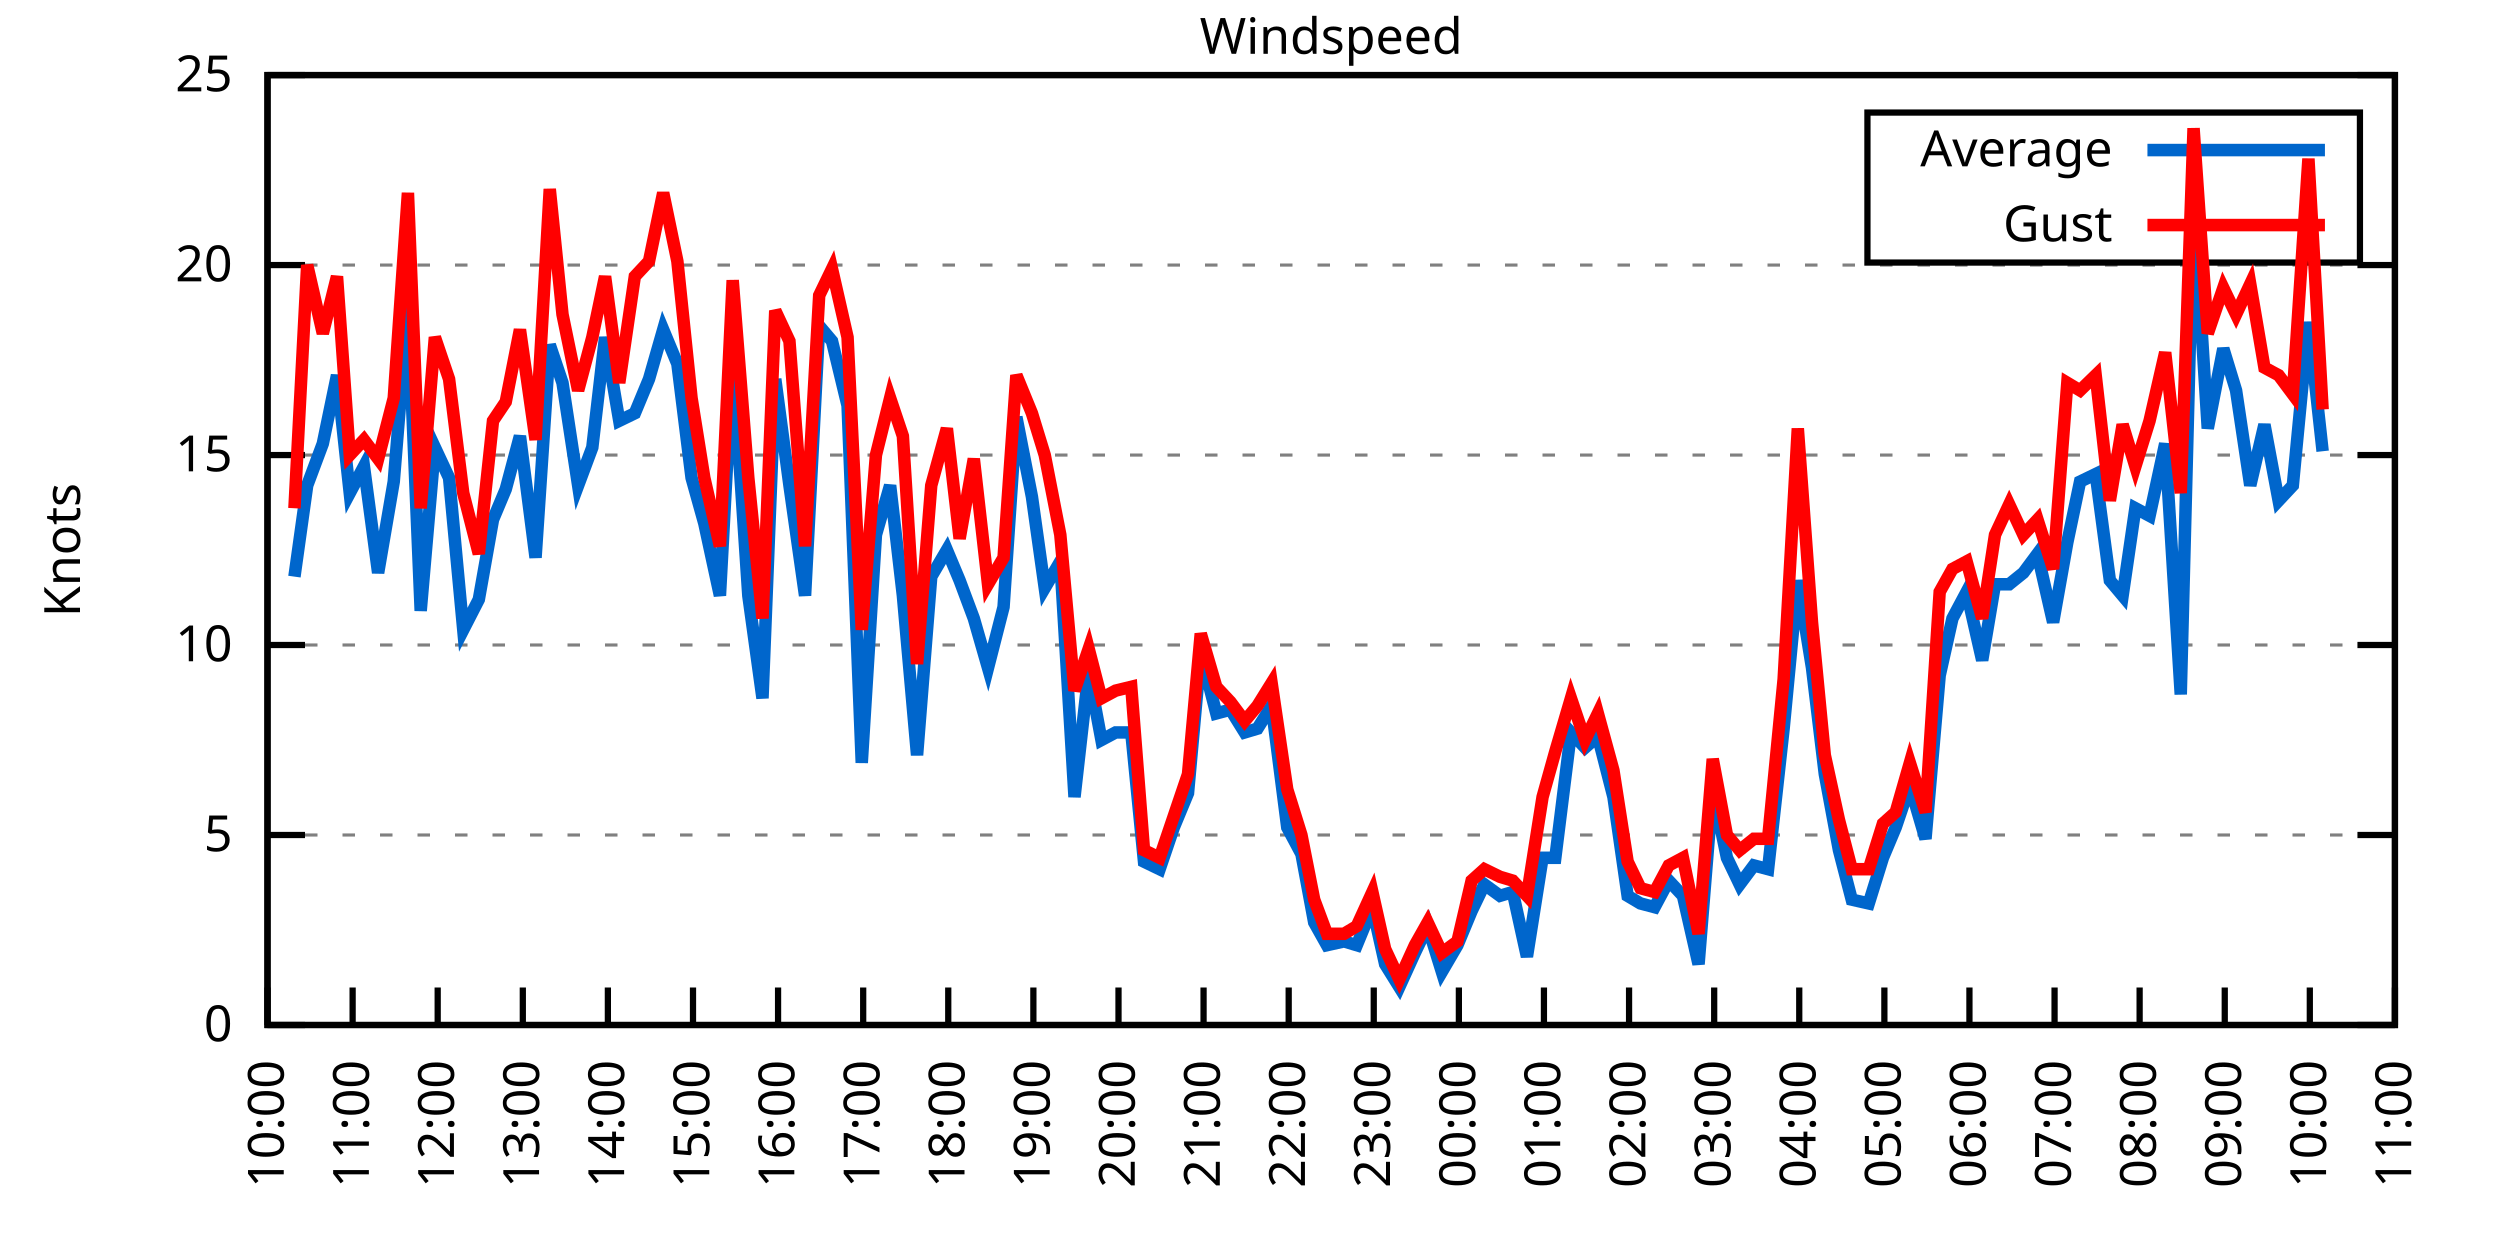
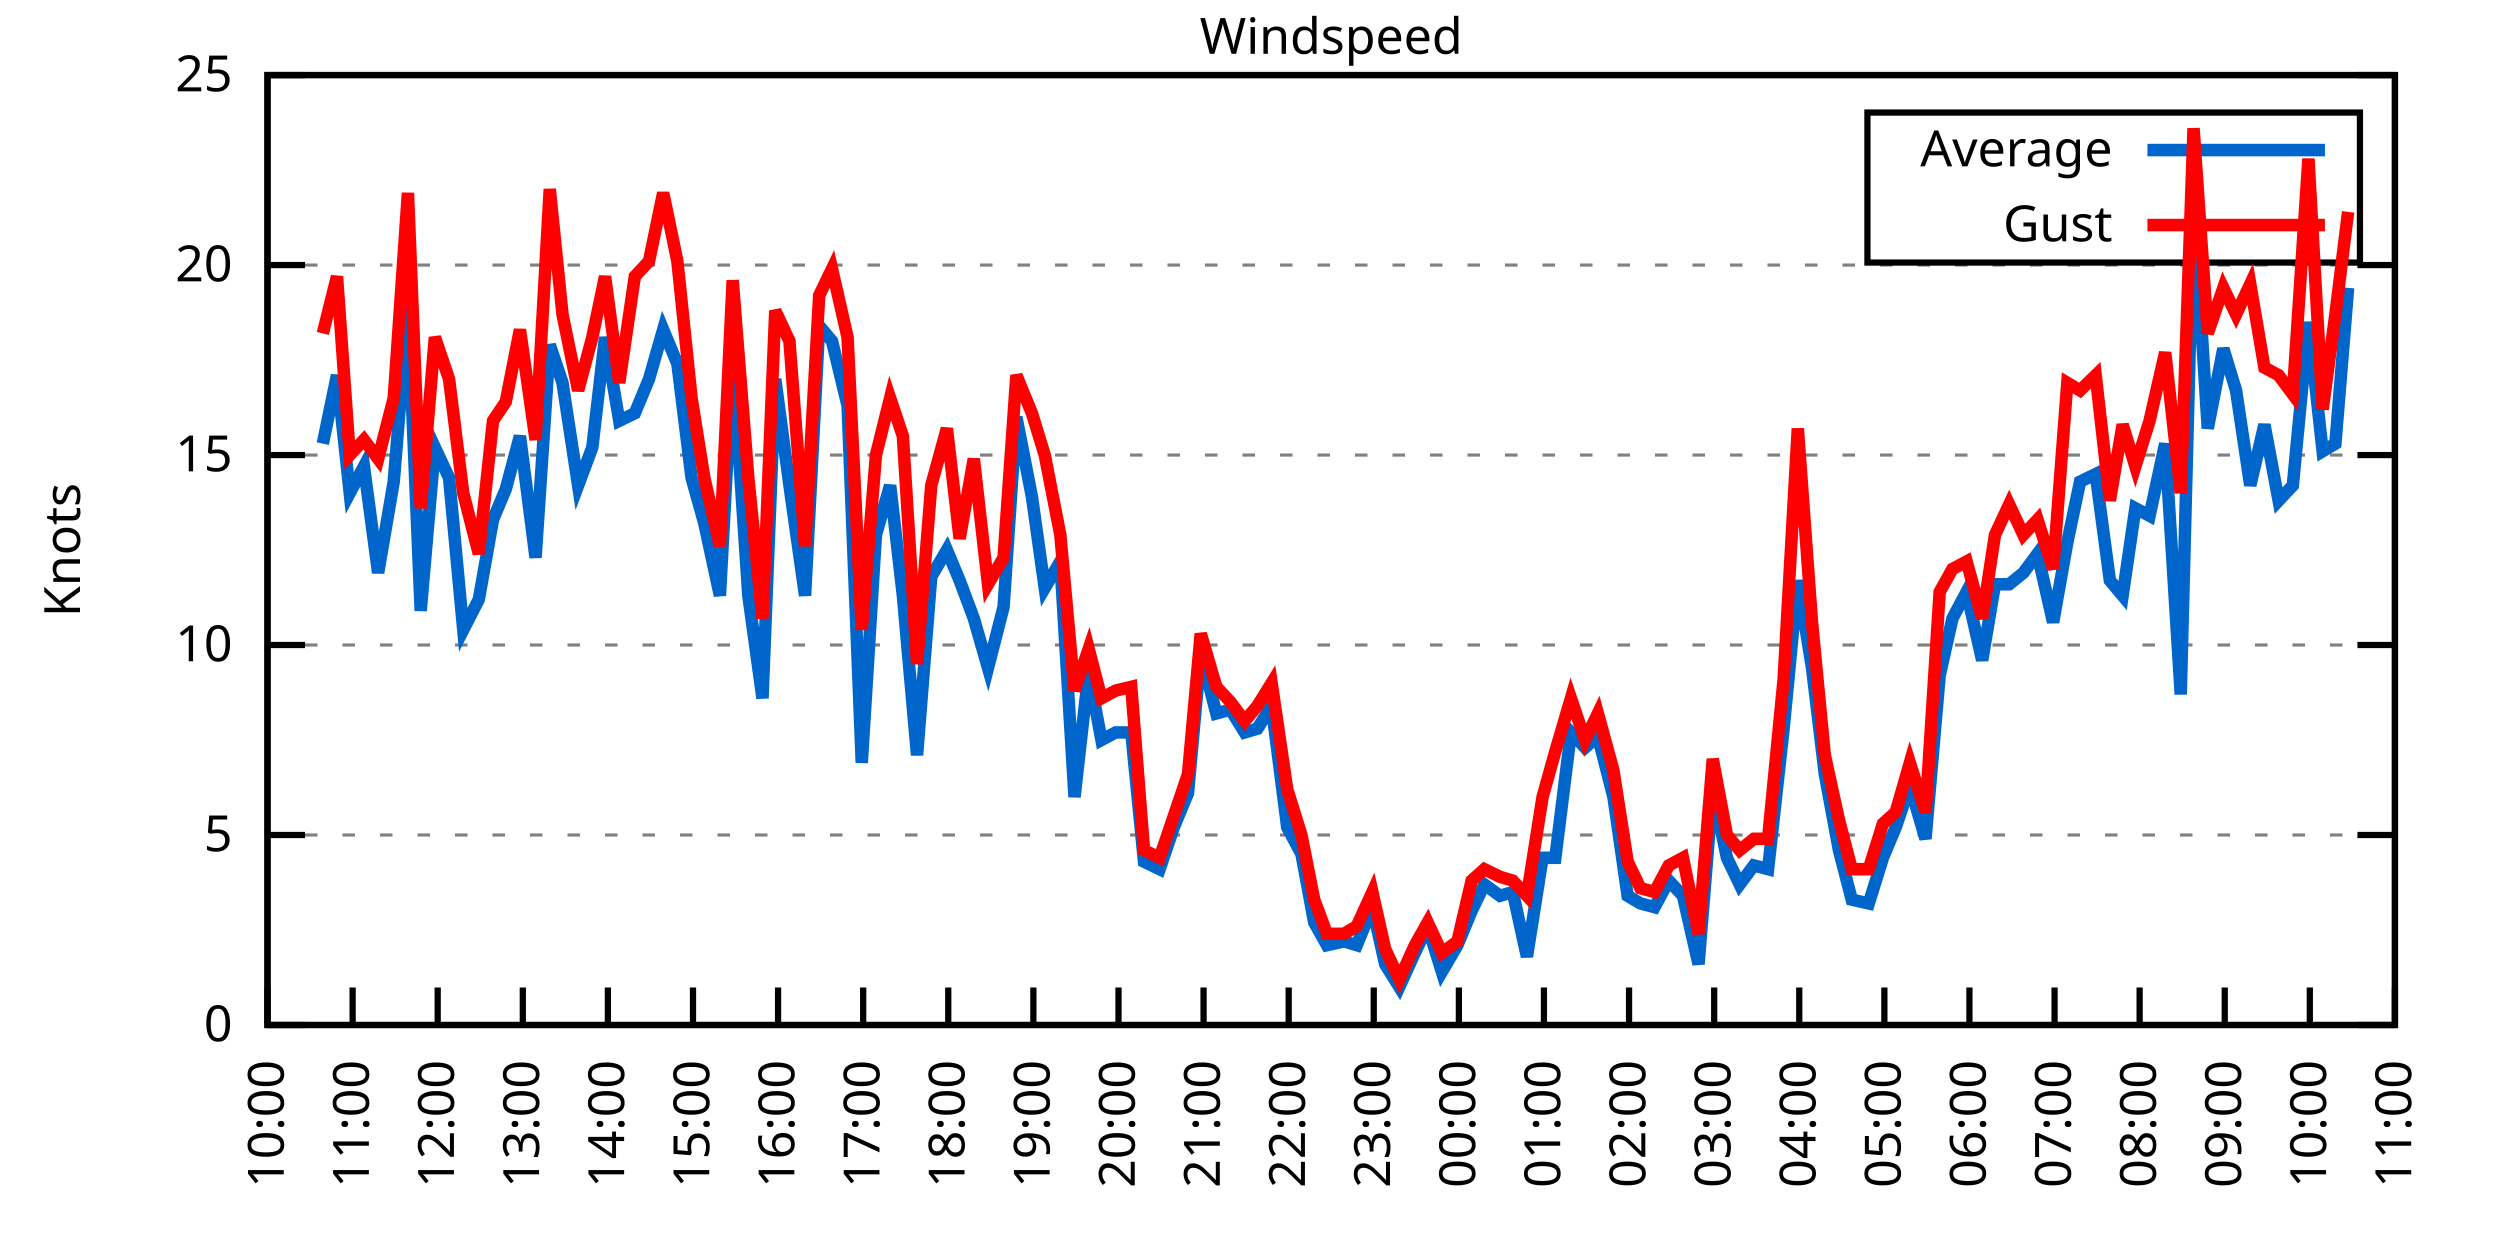
<svg xmlns="http://www.w3.org/2000/svg" xmlns:xlink="http://www.w3.org/1999/xlink" width="400" height="200" viewBox="0 0 400 200">
  <g id="gnuplot_canvas">
    <rect x="0" y="0" width="400" height="200" fill="none" />
    <defs>
      <circle id="gpDot" r="0.5" stroke-width="0.5" stroke="currentColor" />
      <path id="gpPt0" stroke-width="0.333" stroke="currentColor" d="M-1,0 h2 M0,-1 v2" />
      <path id="gpPt1" stroke-width="0.333" stroke="currentColor" d="M-1,-1 L1,1 M1,-1 L-1,1" />
      <path id="gpPt2" stroke-width="0.333" stroke="currentColor" d="M-1,0 L1,0 M0,-1 L0,1 M-1,-1 L1,1 M-1,1 L1,-1" />
      <rect id="gpPt3" stroke-width="0.333" stroke="currentColor" x="-1" y="-1" width="2" height="2" />
      <rect id="gpPt4" stroke-width="0.333" stroke="currentColor" fill="currentColor" x="-1" y="-1" width="2" height="2" />
      <circle id="gpPt5" stroke-width="0.333" stroke="currentColor" cx="0" cy="0" r="1" />
      <use xlink:href="#gpPt5" id="gpPt6" fill="currentColor" stroke="none" />
      <path id="gpPt7" stroke-width="0.333" stroke="currentColor" d="M0,-1.33 L-1.33,0.67 L1.33,0.67 z" />
      <use xlink:href="#gpPt7" id="gpPt8" fill="currentColor" stroke="none" />
      <use xlink:href="#gpPt7" id="gpPt9" stroke="currentColor" transform="rotate(180)" />
      <use xlink:href="#gpPt9" id="gpPt10" fill="currentColor" stroke="none" />
      <use xlink:href="#gpPt3" id="gpPt11" stroke="currentColor" transform="rotate(45)" />
      <use xlink:href="#gpPt11" id="gpPt12" fill="currentColor" stroke="none" />
      <path id="gpPt13" stroke-width="0.333" stroke="currentColor" d="M0,1.330 L1.265,0.411 L0.782,-1.067 L-0.782,-1.076 L-1.265,0.411 z" />
      <use xlink:href="#gpPt13" id="gpPt14" fill="currentColor" stroke="none" />
      <filter id="textbox" filterUnits="objectBoundingBox" x="0" y="0" height="1" width="1">
        <feFlood flood-color="white" flood-opacity="1" result="bgnd" />
        <feComposite in="SourceGraphic" in2="bgnd" operator="atop" />
      </filter>
      <filter id="greybox" filterUnits="objectBoundingBox" x="0" y="0" height="1" width="1">
        <feFlood flood-color="lightgrey" flood-opacity="1" result="grey" />
        <feComposite in="SourceGraphic" in2="grey" operator="atop" />
      </filter>
    </defs>
    <g fill="none" color="white" stroke="currentColor" stroke-width="1.00" stroke-linecap="butt" stroke-linejoin="miter">
</g>
    <g fill="none" color="black" stroke="currentColor" stroke-width="1.00" stroke-linecap="butt" stroke-linejoin="miter">
      <g stroke="none" shape-rendering="crispEdges">
        <polygon fill="rgb(255, 255, 255)" points="42.80,164.00 383.18,164.00 383.18,12.02 42.80,12.02 " />
      </g>
    </g>
    <g fill="none" color="black" stroke="currentColor" stroke-width="1.00" stroke-linecap="butt" stroke-linejoin="miter">
</g>
    <g fill="none" color="black" stroke="black" stroke-width="0.50" stroke-linecap="butt" stroke-linejoin="miter">
</g>
    <g fill="none" color="gray" stroke="currentColor" stroke-width="0.50" stroke-linecap="butt" stroke-linejoin="miter">
      <path stroke="gray" stroke-dasharray="2,4" class="gridline" d="M42.80,164.00 L383.19,164.00  " />
    </g>
    <g fill="none" color="gray" stroke="gray" stroke-width="1.00" stroke-linecap="butt" stroke-linejoin="miter">
</g>
    <g fill="none" color="black" stroke="currentColor" stroke-width="1.00" stroke-linecap="butt" stroke-linejoin="miter">
      <path stroke="black" d="M42.80,164.00 L48.80,164.00 M383.19,164.00 L377.19,164.00  " />
      <g transform="translate(37.20,166.60)" stroke="none" fill="black" font-family="Sans" font-size="8.00" text-anchor="end">
        <text>
          <tspan font-family="Sans"> 0</tspan>
        </text>
      </g>
    </g>
    <g fill="none" color="black" stroke="currentColor" stroke-width="1.00" stroke-linecap="butt" stroke-linejoin="miter">
</g>
    <g fill="none" color="black" stroke="black" stroke-width="0.50" stroke-linecap="butt" stroke-linejoin="miter">
</g>
    <g fill="none" color="gray" stroke="currentColor" stroke-width="0.50" stroke-linecap="butt" stroke-linejoin="miter">
      <path stroke="gray" stroke-dasharray="2,4" class="gridline" d="M42.80,133.60 L383.19,133.60  " />
    </g>
    <g fill="none" color="gray" stroke="gray" stroke-width="1.00" stroke-linecap="butt" stroke-linejoin="miter">
</g>
    <g fill="none" color="black" stroke="currentColor" stroke-width="1.00" stroke-linecap="butt" stroke-linejoin="miter">
      <path stroke="black" d="M42.80,133.60 L48.80,133.60 M383.19,133.60 L377.19,133.60  " />
      <g transform="translate(37.20,136.20)" stroke="none" fill="black" font-family="Sans" font-size="8.00" text-anchor="end">
        <text>
          <tspan font-family="Sans"> 5</tspan>
        </text>
      </g>
    </g>
    <g fill="none" color="black" stroke="currentColor" stroke-width="1.00" stroke-linecap="butt" stroke-linejoin="miter">
</g>
    <g fill="none" color="black" stroke="black" stroke-width="0.50" stroke-linecap="butt" stroke-linejoin="miter">
</g>
    <g fill="none" color="gray" stroke="currentColor" stroke-width="0.50" stroke-linecap="butt" stroke-linejoin="miter">
      <path stroke="gray" stroke-dasharray="2,4" class="gridline" d="M42.80,103.20 L383.19,103.20  " />
    </g>
    <g fill="none" color="gray" stroke="gray" stroke-width="1.00" stroke-linecap="butt" stroke-linejoin="miter">
</g>
    <g fill="none" color="black" stroke="currentColor" stroke-width="1.00" stroke-linecap="butt" stroke-linejoin="miter">
      <path stroke="black" d="M42.80,103.20 L48.80,103.20 M383.19,103.20 L377.19,103.20  " />
      <g transform="translate(37.20,105.80)" stroke="none" fill="black" font-family="Sans" font-size="8.00" text-anchor="end">
        <text>
          <tspan font-family="Sans"> 10</tspan>
        </text>
      </g>
    </g>
    <g fill="none" color="black" stroke="currentColor" stroke-width="1.00" stroke-linecap="butt" stroke-linejoin="miter">
</g>
    <g fill="none" color="black" stroke="black" stroke-width="0.50" stroke-linecap="butt" stroke-linejoin="miter">
</g>
    <g fill="none" color="gray" stroke="currentColor" stroke-width="0.50" stroke-linecap="butt" stroke-linejoin="miter">
      <path stroke="gray" stroke-dasharray="2,4" class="gridline" d="M42.80,72.81 L383.19,72.81  " />
    </g>
    <g fill="none" color="gray" stroke="gray" stroke-width="1.00" stroke-linecap="butt" stroke-linejoin="miter">
</g>
    <g fill="none" color="black" stroke="currentColor" stroke-width="1.00" stroke-linecap="butt" stroke-linejoin="miter">
      <path stroke="black" d="M42.80,72.81 L48.80,72.81 M383.19,72.81 L377.19,72.81  " />
      <g transform="translate(37.20,75.41)" stroke="none" fill="black" font-family="Sans" font-size="8.00" text-anchor="end">
        <text>
          <tspan font-family="Sans"> 15</tspan>
        </text>
      </g>
    </g>
    <g fill="none" color="black" stroke="currentColor" stroke-width="1.00" stroke-linecap="butt" stroke-linejoin="miter">
</g>
    <g fill="none" color="black" stroke="black" stroke-width="0.50" stroke-linecap="butt" stroke-linejoin="miter">
</g>
    <g fill="none" color="gray" stroke="currentColor" stroke-width="0.50" stroke-linecap="butt" stroke-linejoin="miter">
      <path stroke="gray" stroke-dasharray="2,4" class="gridline" d="M42.80,42.41 L383.19,42.41  " />
    </g>
    <g fill="none" color="gray" stroke="gray" stroke-width="1.00" stroke-linecap="butt" stroke-linejoin="miter">
</g>
    <g fill="none" color="black" stroke="currentColor" stroke-width="1.00" stroke-linecap="butt" stroke-linejoin="miter">
      <path stroke="black" d="M42.80,42.41 L48.80,42.41 M383.19,42.41 L377.19,42.41  " />
      <g transform="translate(37.20,45.01)" stroke="none" fill="black" font-family="Sans" font-size="8.00" text-anchor="end">
        <text>
          <tspan font-family="Sans"> 20</tspan>
        </text>
      </g>
    </g>
    <g fill="none" color="black" stroke="currentColor" stroke-width="1.00" stroke-linecap="butt" stroke-linejoin="miter">
</g>
    <g fill="none" color="black" stroke="black" stroke-width="0.50" stroke-linecap="butt" stroke-linejoin="miter">
</g>
    <g fill="none" color="gray" stroke="currentColor" stroke-width="0.50" stroke-linecap="butt" stroke-linejoin="miter">
      <path stroke="gray" stroke-dasharray="2,4" class="gridline" d="M42.80,12.01 L383.19,12.01  " />
    </g>
    <g fill="none" color="gray" stroke="gray" stroke-width="1.00" stroke-linecap="butt" stroke-linejoin="miter">
</g>
    <g fill="none" color="black" stroke="currentColor" stroke-width="1.00" stroke-linecap="butt" stroke-linejoin="miter">
      <path stroke="black" d="M42.80,12.01 L48.80,12.01 M383.19,12.01 L377.19,12.01  " />
      <g transform="translate(37.20,14.61)" stroke="none" fill="black" font-family="Sans" font-size="8.00" text-anchor="end">
        <text>
          <tspan font-family="Sans"> 25</tspan>
        </text>
      </g>
    </g>
    <g fill="none" color="black" stroke="currentColor" stroke-width="1.00" stroke-linecap="butt" stroke-linejoin="miter">
      <path stroke="black" d="M42.80,164.00 L42.80,158.00  " />
      <g transform="translate(45.40,169.60) rotate(270.00)" stroke="none" fill="black" font-family="Sans" font-size="8.00" text-anchor="end">
        <text>
          <tspan font-family="Sans">10:00</tspan>
        </text>
      </g>
    </g>
    <g fill="none" color="black" stroke="currentColor" stroke-width="1.00" stroke-linecap="butt" stroke-linejoin="miter">
      <path stroke="black" d="M56.42,164.00 L56.42,158.00  " />
      <g transform="translate(59.02,169.60) rotate(270.00)" stroke="none" fill="black" font-family="Sans" font-size="8.00" text-anchor="end">
        <text>
          <tspan font-family="Sans">11:00</tspan>
        </text>
      </g>
    </g>
    <g fill="none" color="black" stroke="currentColor" stroke-width="1.00" stroke-linecap="butt" stroke-linejoin="miter">
      <path stroke="black" d="M70.03,164.00 L70.03,158.00  " />
      <g transform="translate(72.63,169.60) rotate(270.00)" stroke="none" fill="black" font-family="Sans" font-size="8.00" text-anchor="end">
        <text>
          <tspan font-family="Sans">12:00</tspan>
        </text>
      </g>
    </g>
    <g fill="none" color="black" stroke="currentColor" stroke-width="1.00" stroke-linecap="butt" stroke-linejoin="miter">
      <path stroke="black" d="M83.65,164.00 L83.65,158.00  " />
      <g transform="translate(86.25,169.60) rotate(270.00)" stroke="none" fill="black" font-family="Sans" font-size="8.00" text-anchor="end">
        <text>
          <tspan font-family="Sans">13:00</tspan>
        </text>
      </g>
    </g>
    <g fill="none" color="black" stroke="currentColor" stroke-width="1.00" stroke-linecap="butt" stroke-linejoin="miter">
      <path stroke="black" d="M97.26,164.00 L97.26,158.00  " />
      <g transform="translate(99.86,169.60) rotate(270.00)" stroke="none" fill="black" font-family="Sans" font-size="8.00" text-anchor="end">
        <text>
          <tspan font-family="Sans">14:00</tspan>
        </text>
      </g>
    </g>
    <g fill="none" color="black" stroke="currentColor" stroke-width="1.00" stroke-linecap="butt" stroke-linejoin="miter">
      <path stroke="black" d="M110.88,164.00 L110.88,158.00  " />
      <g transform="translate(113.48,169.60) rotate(270.00)" stroke="none" fill="black" font-family="Sans" font-size="8.00" text-anchor="end">
        <text>
          <tspan font-family="Sans">15:00</tspan>
        </text>
      </g>
    </g>
    <g fill="none" color="black" stroke="currentColor" stroke-width="1.00" stroke-linecap="butt" stroke-linejoin="miter">
      <path stroke="black" d="M124.49,164.00 L124.49,158.00  " />
      <g transform="translate(127.09,169.60) rotate(270.00)" stroke="none" fill="black" font-family="Sans" font-size="8.00" text-anchor="end">
        <text>
          <tspan font-family="Sans">16:00</tspan>
        </text>
      </g>
    </g>
    <g fill="none" color="black" stroke="currentColor" stroke-width="1.00" stroke-linecap="butt" stroke-linejoin="miter">
      <path stroke="black" d="M138.11,164.00 L138.11,158.00  " />
      <g transform="translate(140.71,169.60) rotate(270.00)" stroke="none" fill="black" font-family="Sans" font-size="8.00" text-anchor="end">
        <text>
          <tspan font-family="Sans">17:00</tspan>
        </text>
      </g>
    </g>
    <g fill="none" color="black" stroke="currentColor" stroke-width="1.00" stroke-linecap="butt" stroke-linejoin="miter">
      <path stroke="black" d="M151.72,164.00 L151.72,158.00  " />
      <g transform="translate(154.32,169.60) rotate(270.00)" stroke="none" fill="black" font-family="Sans" font-size="8.00" text-anchor="end">
        <text>
          <tspan font-family="Sans">18:00</tspan>
        </text>
      </g>
    </g>
    <g fill="none" color="black" stroke="currentColor" stroke-width="1.00" stroke-linecap="butt" stroke-linejoin="miter">
      <path stroke="black" d="M165.34,164.00 L165.34,158.00  " />
      <g transform="translate(167.94,169.60) rotate(270.00)" stroke="none" fill="black" font-family="Sans" font-size="8.00" text-anchor="end">
        <text>
          <tspan font-family="Sans">19:00</tspan>
        </text>
      </g>
    </g>
    <g fill="none" color="black" stroke="currentColor" stroke-width="1.00" stroke-linecap="butt" stroke-linejoin="miter">
      <path stroke="black" d="M178.96,164.00 L178.96,158.00  " />
      <g transform="translate(181.56,169.60) rotate(270.00)" stroke="none" fill="black" font-family="Sans" font-size="8.00" text-anchor="end">
        <text>
          <tspan font-family="Sans">20:00</tspan>
        </text>
      </g>
    </g>
    <g fill="none" color="black" stroke="currentColor" stroke-width="1.00" stroke-linecap="butt" stroke-linejoin="miter">
      <path stroke="black" d="M192.57,164.00 L192.57,158.00  " />
      <g transform="translate(195.17,169.60) rotate(270.00)" stroke="none" fill="black" font-family="Sans" font-size="8.00" text-anchor="end">
        <text>
          <tspan font-family="Sans">21:00</tspan>
        </text>
      </g>
    </g>
    <g fill="none" color="black" stroke="currentColor" stroke-width="1.00" stroke-linecap="butt" stroke-linejoin="miter">
      <path stroke="black" d="M206.19,164.00 L206.19,158.00  " />
      <g transform="translate(208.79,169.60) rotate(270.00)" stroke="none" fill="black" font-family="Sans" font-size="8.00" text-anchor="end">
        <text>
          <tspan font-family="Sans">22:00</tspan>
        </text>
      </g>
    </g>
    <g fill="none" color="black" stroke="currentColor" stroke-width="1.00" stroke-linecap="butt" stroke-linejoin="miter">
      <path stroke="black" d="M219.80,164.00 L219.80,158.00  " />
      <g transform="translate(222.40,169.60) rotate(270.00)" stroke="none" fill="black" font-family="Sans" font-size="8.00" text-anchor="end">
        <text>
          <tspan font-family="Sans">23:00</tspan>
        </text>
      </g>
    </g>
    <g fill="none" color="black" stroke="currentColor" stroke-width="1.00" stroke-linecap="butt" stroke-linejoin="miter">
      <path stroke="black" d="M233.42,164.00 L233.42,158.00  " />
      <g transform="translate(236.02,169.60) rotate(270.00)" stroke="none" fill="black" font-family="Sans" font-size="8.00" text-anchor="end">
        <text>
          <tspan font-family="Sans">00:00</tspan>
        </text>
      </g>
    </g>
    <g fill="none" color="black" stroke="currentColor" stroke-width="1.00" stroke-linecap="butt" stroke-linejoin="miter">
      <path stroke="black" d="M247.03,164.00 L247.03,158.00  " />
      <g transform="translate(249.63,169.60) rotate(270.00)" stroke="none" fill="black" font-family="Sans" font-size="8.00" text-anchor="end">
        <text>
          <tspan font-family="Sans">01:00</tspan>
        </text>
      </g>
    </g>
    <g fill="none" color="black" stroke="currentColor" stroke-width="1.00" stroke-linecap="butt" stroke-linejoin="miter">
      <path stroke="black" d="M260.65,164.00 L260.65,158.00  " />
      <g transform="translate(263.25,169.60) rotate(270.00)" stroke="none" fill="black" font-family="Sans" font-size="8.00" text-anchor="end">
        <text>
          <tspan font-family="Sans">02:00</tspan>
        </text>
      </g>
    </g>
    <g fill="none" color="black" stroke="currentColor" stroke-width="1.00" stroke-linecap="butt" stroke-linejoin="miter">
      <path stroke="black" d="M274.27,164.00 L274.27,158.00  " />
      <g transform="translate(276.87,169.60) rotate(270.00)" stroke="none" fill="black" font-family="Sans" font-size="8.00" text-anchor="end">
        <text>
          <tspan font-family="Sans">03:00</tspan>
        </text>
      </g>
    </g>
    <g fill="none" color="black" stroke="currentColor" stroke-width="1.00" stroke-linecap="butt" stroke-linejoin="miter">
      <path stroke="black" d="M287.88,164.00 L287.88,158.00  " />
      <g transform="translate(290.48,169.60) rotate(270.00)" stroke="none" fill="black" font-family="Sans" font-size="8.00" text-anchor="end">
        <text>
          <tspan font-family="Sans">04:00</tspan>
        </text>
      </g>
    </g>
    <g fill="none" color="black" stroke="currentColor" stroke-width="1.00" stroke-linecap="butt" stroke-linejoin="miter">
      <path stroke="black" d="M301.50,164.00 L301.50,158.00  " />
      <g transform="translate(304.10,169.60) rotate(270.00)" stroke="none" fill="black" font-family="Sans" font-size="8.00" text-anchor="end">
        <text>
          <tspan font-family="Sans">05:00</tspan>
        </text>
      </g>
    </g>
    <g fill="none" color="black" stroke="currentColor" stroke-width="1.00" stroke-linecap="butt" stroke-linejoin="miter">
      <path stroke="black" d="M315.11,164.00 L315.11,158.00  " />
      <g transform="translate(317.71,169.60) rotate(270.00)" stroke="none" fill="black" font-family="Sans" font-size="8.00" text-anchor="end">
        <text>
          <tspan font-family="Sans">06:00</tspan>
        </text>
      </g>
    </g>
    <g fill="none" color="black" stroke="currentColor" stroke-width="1.00" stroke-linecap="butt" stroke-linejoin="miter">
      <path stroke="black" d="M328.73,164.00 L328.73,158.00  " />
      <g transform="translate(331.33,169.60) rotate(270.00)" stroke="none" fill="black" font-family="Sans" font-size="8.00" text-anchor="end">
        <text>
          <tspan font-family="Sans">07:00</tspan>
        </text>
      </g>
    </g>
    <g fill="none" color="black" stroke="currentColor" stroke-width="1.00" stroke-linecap="butt" stroke-linejoin="miter">
      <path stroke="black" d="M342.34,164.00 L342.34,158.00  " />
      <g transform="translate(344.94,169.60) rotate(270.00)" stroke="none" fill="black" font-family="Sans" font-size="8.00" text-anchor="end">
        <text>
          <tspan font-family="Sans">08:00</tspan>
        </text>
      </g>
    </g>
    <g fill="none" color="black" stroke="currentColor" stroke-width="1.00" stroke-linecap="butt" stroke-linejoin="miter">
      <path stroke="black" d="M355.96,164.00 L355.96,158.00  " />
      <g transform="translate(358.56,169.60) rotate(270.00)" stroke="none" fill="black" font-family="Sans" font-size="8.00" text-anchor="end">
        <text>
          <tspan font-family="Sans">09:00</tspan>
        </text>
      </g>
    </g>
    <g fill="none" color="black" stroke="currentColor" stroke-width="1.00" stroke-linecap="butt" stroke-linejoin="miter">
      <path stroke="black" d="M369.57,164.00 L369.57,158.00  " />
      <g transform="translate(372.17,169.60) rotate(270.00)" stroke="none" fill="black" font-family="Sans" font-size="8.00" text-anchor="end">
        <text>
          <tspan font-family="Sans">10:00</tspan>
        </text>
      </g>
    </g>
    <g fill="none" color="black" stroke="currentColor" stroke-width="1.00" stroke-linecap="butt" stroke-linejoin="miter">
      <path stroke="black" d="M383.19,164.00 L383.19,158.00  " />
      <g transform="translate(385.79,169.60) rotate(270.00)" stroke="none" fill="black" font-family="Sans" font-size="8.00" text-anchor="end">
        <text>
          <tspan font-family="Sans">11:00</tspan>
        </text>
      </g>
    </g>
    <g fill="none" color="black" stroke="currentColor" stroke-width="1.00" stroke-linecap="butt" stroke-linejoin="miter">
</g>
    <g fill="none" color="black" stroke="currentColor" stroke-width="1.00" stroke-linecap="butt" stroke-linejoin="miter">
      <path stroke="black" d="M42.80,12.01 L42.80,164.00 L383.19,164.00 L383.19,12.01 L42.80,12.01 Z  " />
    </g>
    <g fill="none" color="black" stroke="currentColor" stroke-width="1.00" stroke-linecap="butt" stroke-linejoin="miter">
</g>
    <g fill="none" color="black" stroke="currentColor" stroke-width="1.00" stroke-linecap="butt" stroke-linejoin="miter">
      <path stroke="black" d="M298.79,42.01 L298.79,18.01 L377.59,18.01 L377.59,42.01 L298.79,42.01 Z  " />
    </g>
    <g id="Windspeed_plot_1">
      <g fill="none" color="white" stroke="black" stroke-width="2.00" stroke-linecap="butt" stroke-linejoin="miter">
</g>
      <g fill="none" color="black" stroke="currentColor" stroke-width="2.00" stroke-linecap="butt" stroke-linejoin="miter">
        <g transform="translate(337.99,26.61)" stroke="none" fill="black" font-family="Sans" font-size="8.00" text-anchor="end">
          <text>
            <tspan font-family="Sans">Average</tspan>
          </text>
        </g>
      </g>
      <g fill="none" color="black" stroke="currentColor" stroke-width="2.00" stroke-linecap="butt" stroke-linejoin="miter">
-         <path stroke="rgb(  0, 102, 204)" d="M343.59,24.01 L371.99,24.01 M47.11,92.26 L49.15,77.67 L51.65,70.98 L53.92,60.04 L55.96,78.89 L58.23,74.63   L60.50,91.65 L63.00,77.06 L65.27,49.10 L67.31,97.73 L69.58,71.59 L71.85,76.45 L74.12,100.77 L76.61,95.91   L78.88,83.14 L80.92,78.28 L83.19,69.77 L85.69,89.22 L87.96,55.18 L90.00,61.25 L92.50,77.67 L94.77,71.59   L96.81,53.96 L99.08,67.33 L101.57,66.12 L103.84,60.65 L106.11,52.74 L108.38,58.21 L110.65,76.45 L112.69,83.75   L115.19,95.30 L117.23,57.61 L119.73,95.30 L122.00,111.72 L124.04,60.65 L126.31,77.67 L128.81,95.30 L131.07,52.14   L133.12,54.57 L135.61,64.90 L137.88,122.05 L140.15,85.57 L142.42,77.67 L144.46,95.30 L146.73,120.83 L149.00,92.26   L151.50,88.00 L153.54,92.87 L155.81,98.95 L158.08,106.85 L160.57,97.12 L162.62,66.73 L165.11,79.49 L167.16,94.08   L169.65,89.83 L171.92,127.52 L174.19,107.46 L176.23,118.40 L178.50,117.19 L181.00,117.19 L183.04,137.86 L185.54,139.07   L187.81,132.39 L190.08,126.91 L192.12,104.42 L194.61,114.15 L196.88,113.54 L199.15,117.19 L201.19,116.58 L203.46,112.93   L205.96,132.39 L208.23,136.64 L210.27,147.59 L212.31,151.23 L215.04,150.62 L217.08,151.23 L219.58,145.15 L221.62,154.27   L223.89,157.92 L226.38,152.45 L228.43,148.19 L230.70,155.49 L233.19,151.23 L235.46,145.76 L237.50,141.51 L240.00,143.33   L242.04,142.72 L244.31,153.06 L246.81,137.25 L248.85,137.25 L251.35,117.19 L253.61,119.62 L255.66,117.80 L258.15,127.52   L260.42,143.33 L262.47,144.55 L264.73,145.15 L267.00,140.90 L269.27,143.33 L271.77,154.27 L274.04,126.31 L276.31,137.25   L278.35,141.51 L280.62,138.47 L282.89,139.07 L285.38,116.58 L287.65,92.87 L289.92,106.85 L291.97,123.87 L294.23,136.03   L296.28,143.94 L299.00,144.55 L301.27,137.25 L303.31,132.39 L305.58,125.70 L308.08,134.21 L310.35,108.07 L312.39,98.95   L314.66,94.69 L317.15,105.64 L319.20,93.48 L321.47,93.48 L323.74,91.65 L326.00,88.61 L328.50,99.56 L330.77,86.79   L332.81,77.06 L335.31,75.85 L337.58,92.87 L339.62,95.30 L341.66,81.32 L343.93,82.53 L346.43,70.98 L348.92,111.11   L350.97,32.07 L353.24,68.55 L355.73,55.78 L357.77,62.47 L360.04,77.67 L362.31,67.94 L364.58,80.10 L366.85,77.67   L369.35,51.53 L371.62,72.20  " />
+         <path stroke="rgb(  0, 102, 204)" d="M343.59,24.01 L371.99,24.01 M51.65,70.98 L53.92,60.04 L55.96,78.89 L58.23,74.63 L60.50,91.65 L63.00,77.06   L65.27,49.10 L67.31,97.73 L69.58,71.59 L71.85,76.45 L74.12,100.77 L76.61,95.91 L78.88,83.14 L80.92,78.28   L83.19,69.77 L85.69,89.22 L87.96,55.18 L90.00,61.25 L92.50,77.67 L94.77,71.59 L96.81,53.96 L99.08,67.33   L101.57,66.12 L103.84,60.65 L106.11,52.74 L108.38,58.21 L110.65,76.45 L112.69,83.75 L115.19,95.30 L117.23,57.61   L119.73,95.30 L122.00,111.72 L124.04,60.65 L126.31,77.67 L128.81,95.30 L131.07,52.14 L133.12,54.57 L135.61,64.90   L137.88,122.05 L140.15,85.57 L142.42,77.67 L144.46,95.30 L146.73,120.83 L149.00,92.26 L151.50,88.00 L153.54,92.87   L155.81,98.95 L158.08,106.85 L160.57,97.12 L162.62,66.73 L165.11,79.49 L167.16,94.08 L169.65,89.83 L171.92,127.52   L174.19,107.46 L176.23,118.40 L178.50,117.19 L181.00,117.19 L183.04,137.86 L185.54,139.07 L187.81,132.39 L190.08,126.91   L192.12,104.42 L194.61,114.15 L196.88,113.54 L199.15,117.19 L201.19,116.58 L203.46,112.93 L205.96,132.39 L208.23,136.64   L210.27,147.59 L212.31,151.23 L215.04,150.62 L217.08,151.23 L219.58,145.15 L221.62,154.27 L223.89,157.92 L226.38,152.45   L228.43,148.19 L230.70,155.49 L233.19,151.23 L235.46,145.76 L237.50,141.51 L240.00,143.33 L242.04,142.72 L244.31,153.06   L246.81,137.25 L248.85,137.25 L251.35,117.19 L253.61,119.62 L255.66,117.80 L258.15,127.52 L260.42,143.33 L262.47,144.55   L264.73,145.15 L267.00,140.90 L269.27,143.33 L271.77,154.27 L274.04,126.31 L276.31,137.25 L278.35,141.51 L280.62,138.47   L282.89,139.07 L285.38,116.58 L287.65,92.87 L289.92,106.85 L291.97,123.87 L294.23,136.03 L296.28,143.94 L299.00,144.55   L301.27,137.25 L303.31,132.39 L305.58,125.70 L308.08,134.21 L310.35,108.07 L312.39,98.95 L314.66,94.69 L317.15,105.64   L319.20,93.48 L321.47,93.48 L323.74,91.65 L326.00,88.61 L328.50,99.56 L330.77,86.79 L332.81,77.06 L335.31,75.85   L337.58,92.87 L339.62,95.30 L341.66,81.32 L343.93,82.53 L346.43,70.98 L348.92,111.11 L350.97,32.07 L353.24,68.55   L355.73,55.78 L357.77,62.47 L360.04,77.67 L362.31,67.94 L364.58,80.10 L366.85,77.67 L369.35,51.53 L371.62,72.20   L373.66,70.98 L375.70,46.06  " />
      </g>
    </g>
    <g id="Windspeed_plot_2">
      <g fill="none" color="black" stroke="currentColor" stroke-width="2.00" stroke-linecap="butt" stroke-linejoin="miter">
        <g transform="translate(337.99,38.61)" stroke="none" fill="black" font-family="Sans" font-size="8.00" text-anchor="end">
          <text>
            <tspan font-family="Sans">Gust</tspan>
          </text>
        </g>
      </g>
      <g fill="none" color="black" stroke="currentColor" stroke-width="2.00" stroke-linecap="butt" stroke-linejoin="miter">
-         <path stroke="rgb(255,   0,   0)" d="M343.59,36.01 L371.99,36.01 M47.11,81.32 L49.15,42.41 L51.65,53.35 L53.92,44.23 L55.96,72.81 L58.23,70.37   L60.50,73.41 L63.00,63.69 L65.27,30.86 L67.31,81.32 L69.58,53.96 L71.85,60.65 L74.12,78.89 L76.61,88.61   L78.88,67.33 L80.92,64.29 L83.19,52.74 L85.69,70.37 L87.96,30.25 L90.00,50.31 L92.50,62.47 L94.77,53.96   L96.81,44.23 L99.08,61.25 L101.57,44.23 L103.84,41.80 L106.11,30.86 L108.38,41.80 L110.65,63.69 L112.69,76.45   L115.19,87.40 L117.23,44.84 L119.73,76.45 L122.00,98.95 L124.04,49.70 L126.31,54.57 L128.81,87.40 L131.07,47.27   L133.12,43.02 L135.61,53.96 L137.88,100.77 L140.15,72.81 L142.42,63.69 L144.46,69.77 L146.73,106.24 L149.00,77.67   L151.50,68.55 L153.54,86.18 L155.81,73.41 L158.08,93.48 L160.57,89.22 L162.62,60.04 L165.11,66.12 L167.16,72.81   L169.65,85.57 L171.92,110.50 L174.19,103.81 L176.23,111.72 L178.50,110.50 L181.00,109.89 L183.04,136.03 L185.54,137.25   L187.81,130.56 L190.08,123.87 L192.12,101.38 L194.61,109.89 L196.88,112.32 L199.15,115.36 L201.19,112.93 L203.46,109.28   L205.96,126.31 L208.23,133.60 L210.27,143.94 L212.31,149.41 L215.04,149.41 L217.08,148.19 L219.58,142.72 L221.62,151.84   L223.89,156.70 L226.38,151.23 L228.43,147.59 L230.70,152.45 L233.19,150.62 L235.46,140.90 L237.50,139.07 L240.00,140.29   L242.04,140.90 L244.31,143.33 L246.81,127.52 L248.85,120.23 L251.35,111.72 L253.61,118.40 L255.66,114.15 L258.15,123.27   L260.42,137.86 L262.47,142.11 L264.73,142.72 L267.00,138.47 L269.27,137.25 L271.77,149.41 L274.04,121.44 L276.31,133.60   L278.35,136.03 L280.62,134.21 L282.89,134.21 L285.38,108.68 L287.65,68.55 L289.92,99.56 L291.97,120.83 L294.23,131.17   L296.28,139.07 L299.00,139.07 L301.27,131.78 L303.31,129.95 L305.58,122.05 L308.08,129.95 L310.35,94.69 L312.39,91.04   L314.66,89.83 L317.15,98.95 L319.20,85.57 L321.47,80.71 L323.74,85.57 L326.00,83.14 L328.50,91.04 L330.77,61.25   L332.81,62.47 L335.31,60.04 L337.58,80.10 L339.62,67.94 L341.66,74.63 L343.93,67.33 L346.43,56.39 L348.92,78.89   L350.97,20.52 L353.24,53.35 L355.73,46.06 L357.77,50.31 L360.04,45.45 L362.31,58.82 L364.58,60.04 L366.85,63.08   L369.35,25.39 L371.62,65.51  " />
+         <path stroke="rgb(255,   0,   0)" d="M343.59,36.01 L371.99,36.01 M51.65,53.35 L53.92,44.23 L55.96,72.81 L58.23,70.37 L60.50,73.41 L63.00,63.69   L65.27,30.86 L67.31,81.32 L69.58,53.96 L71.85,60.65 L74.12,78.89 L76.61,88.61 L78.88,67.33 L80.92,64.29   L83.19,52.74 L85.69,70.37 L87.96,30.25 L90.00,50.31 L92.50,62.47 L94.77,53.96 L96.81,44.23 L99.08,61.25   L101.57,44.23 L103.84,41.80 L106.11,30.86 L108.38,41.80 L110.65,63.69 L112.69,76.45 L115.19,87.40 L117.23,44.84   L119.73,76.45 L122.00,98.95 L124.04,49.70 L126.31,54.57 L128.81,87.40 L131.07,47.27 L133.12,43.02 L135.61,53.96   L137.88,100.77 L140.15,72.81 L142.42,63.69 L144.46,69.77 L146.73,106.24 L149.00,77.67 L151.50,68.55 L153.54,86.18   L155.81,73.41 L158.08,93.48 L160.57,89.22 L162.62,60.04 L165.11,66.12 L167.16,72.81 L169.65,85.57 L171.92,110.50   L174.19,103.81 L176.23,111.72 L178.50,110.50 L181.00,109.89 L183.04,136.03 L185.54,137.25 L187.81,130.56 L190.08,123.87   L192.12,101.38 L194.61,109.89 L196.88,112.32 L199.15,115.36 L201.19,112.93 L203.46,109.28 L205.96,126.31 L208.23,133.60   L210.27,143.94 L212.31,149.41 L215.04,149.41 L217.08,148.19 L219.58,142.72 L221.62,151.84 L223.89,156.70 L226.38,151.23   L228.43,147.59 L230.70,152.45 L233.19,150.62 L235.46,140.90 L237.50,139.07 L240.00,140.29 L242.04,140.90 L244.31,143.33   L246.81,127.52 L248.85,120.23 L251.35,111.72 L253.61,118.40 L255.66,114.15 L258.15,123.27 L260.42,137.86 L262.47,142.11   L264.73,142.72 L267.00,138.47 L269.27,137.25 L271.77,149.41 L274.04,121.44 L276.31,133.60 L278.35,136.03 L280.62,134.21   L282.89,134.21 L285.38,108.68 L287.65,68.55 L289.92,99.56 L291.97,120.83 L294.23,131.17 L296.28,139.07 L299.00,139.07   L301.27,131.78 L303.31,129.95 L305.58,122.05 L308.08,129.95 L310.35,94.69 L312.39,91.04 L314.66,89.83 L317.15,98.95   L319.20,85.57 L321.47,80.71 L323.74,85.57 L326.00,83.14 L328.50,91.04 L330.77,61.25 L332.81,62.47 L335.31,60.04   L337.58,80.10 L339.62,67.94 L341.66,74.63 L343.93,67.33 L346.43,56.39 L348.92,78.89 L350.97,20.52 L353.24,53.35   L355.73,46.06 L357.77,50.31 L360.04,45.45 L362.31,58.82 L364.58,60.04 L366.85,63.08 L369.35,25.39 L371.62,65.51   L373.66,50.31 L375.70,33.90  " />
      </g>
    </g>
    <g fill="none" color="black" stroke="currentColor" stroke-width="2.00" stroke-linecap="butt" stroke-linejoin="miter">
</g>
    <g fill="none" color="black" stroke="black" stroke-width="1.00" stroke-linecap="butt" stroke-linejoin="miter">
</g>
    <g fill="none" color="black" stroke="currentColor" stroke-width="1.00" stroke-linecap="butt" stroke-linejoin="miter">
      <path stroke="black" d="M42.80,12.01 L42.80,164.00 L383.19,164.00 L383.19,12.01 L42.80,12.01 Z  " />
      <g transform="translate(12.80,88.01) rotate(270.00)" stroke="none" fill="black" font-family="Sans" font-size="8.00" text-anchor="middle">
        <text>
          <tspan font-family="Sans">Knots</tspan>
        </text>
      </g>
    </g>
    <g fill="none" color="black" stroke="currentColor" stroke-width="1.00" stroke-linecap="butt" stroke-linejoin="miter">
</g>
    <g fill="none" color="black" stroke="currentColor" stroke-width="1.00" stroke-linecap="butt" stroke-linejoin="miter">
      <g transform="translate(212.99,8.61)" stroke="none" fill="black" font-family="Sans" font-size="8.00" text-anchor="middle">
        <text>
          <tspan font-family="Sans">Windspeed</tspan>
        </text>
      </g>
    </g>
    <g fill="none" color="black" stroke="currentColor" stroke-width="1.00" stroke-linecap="butt" stroke-linejoin="miter">
</g>
  </g>
</svg>
